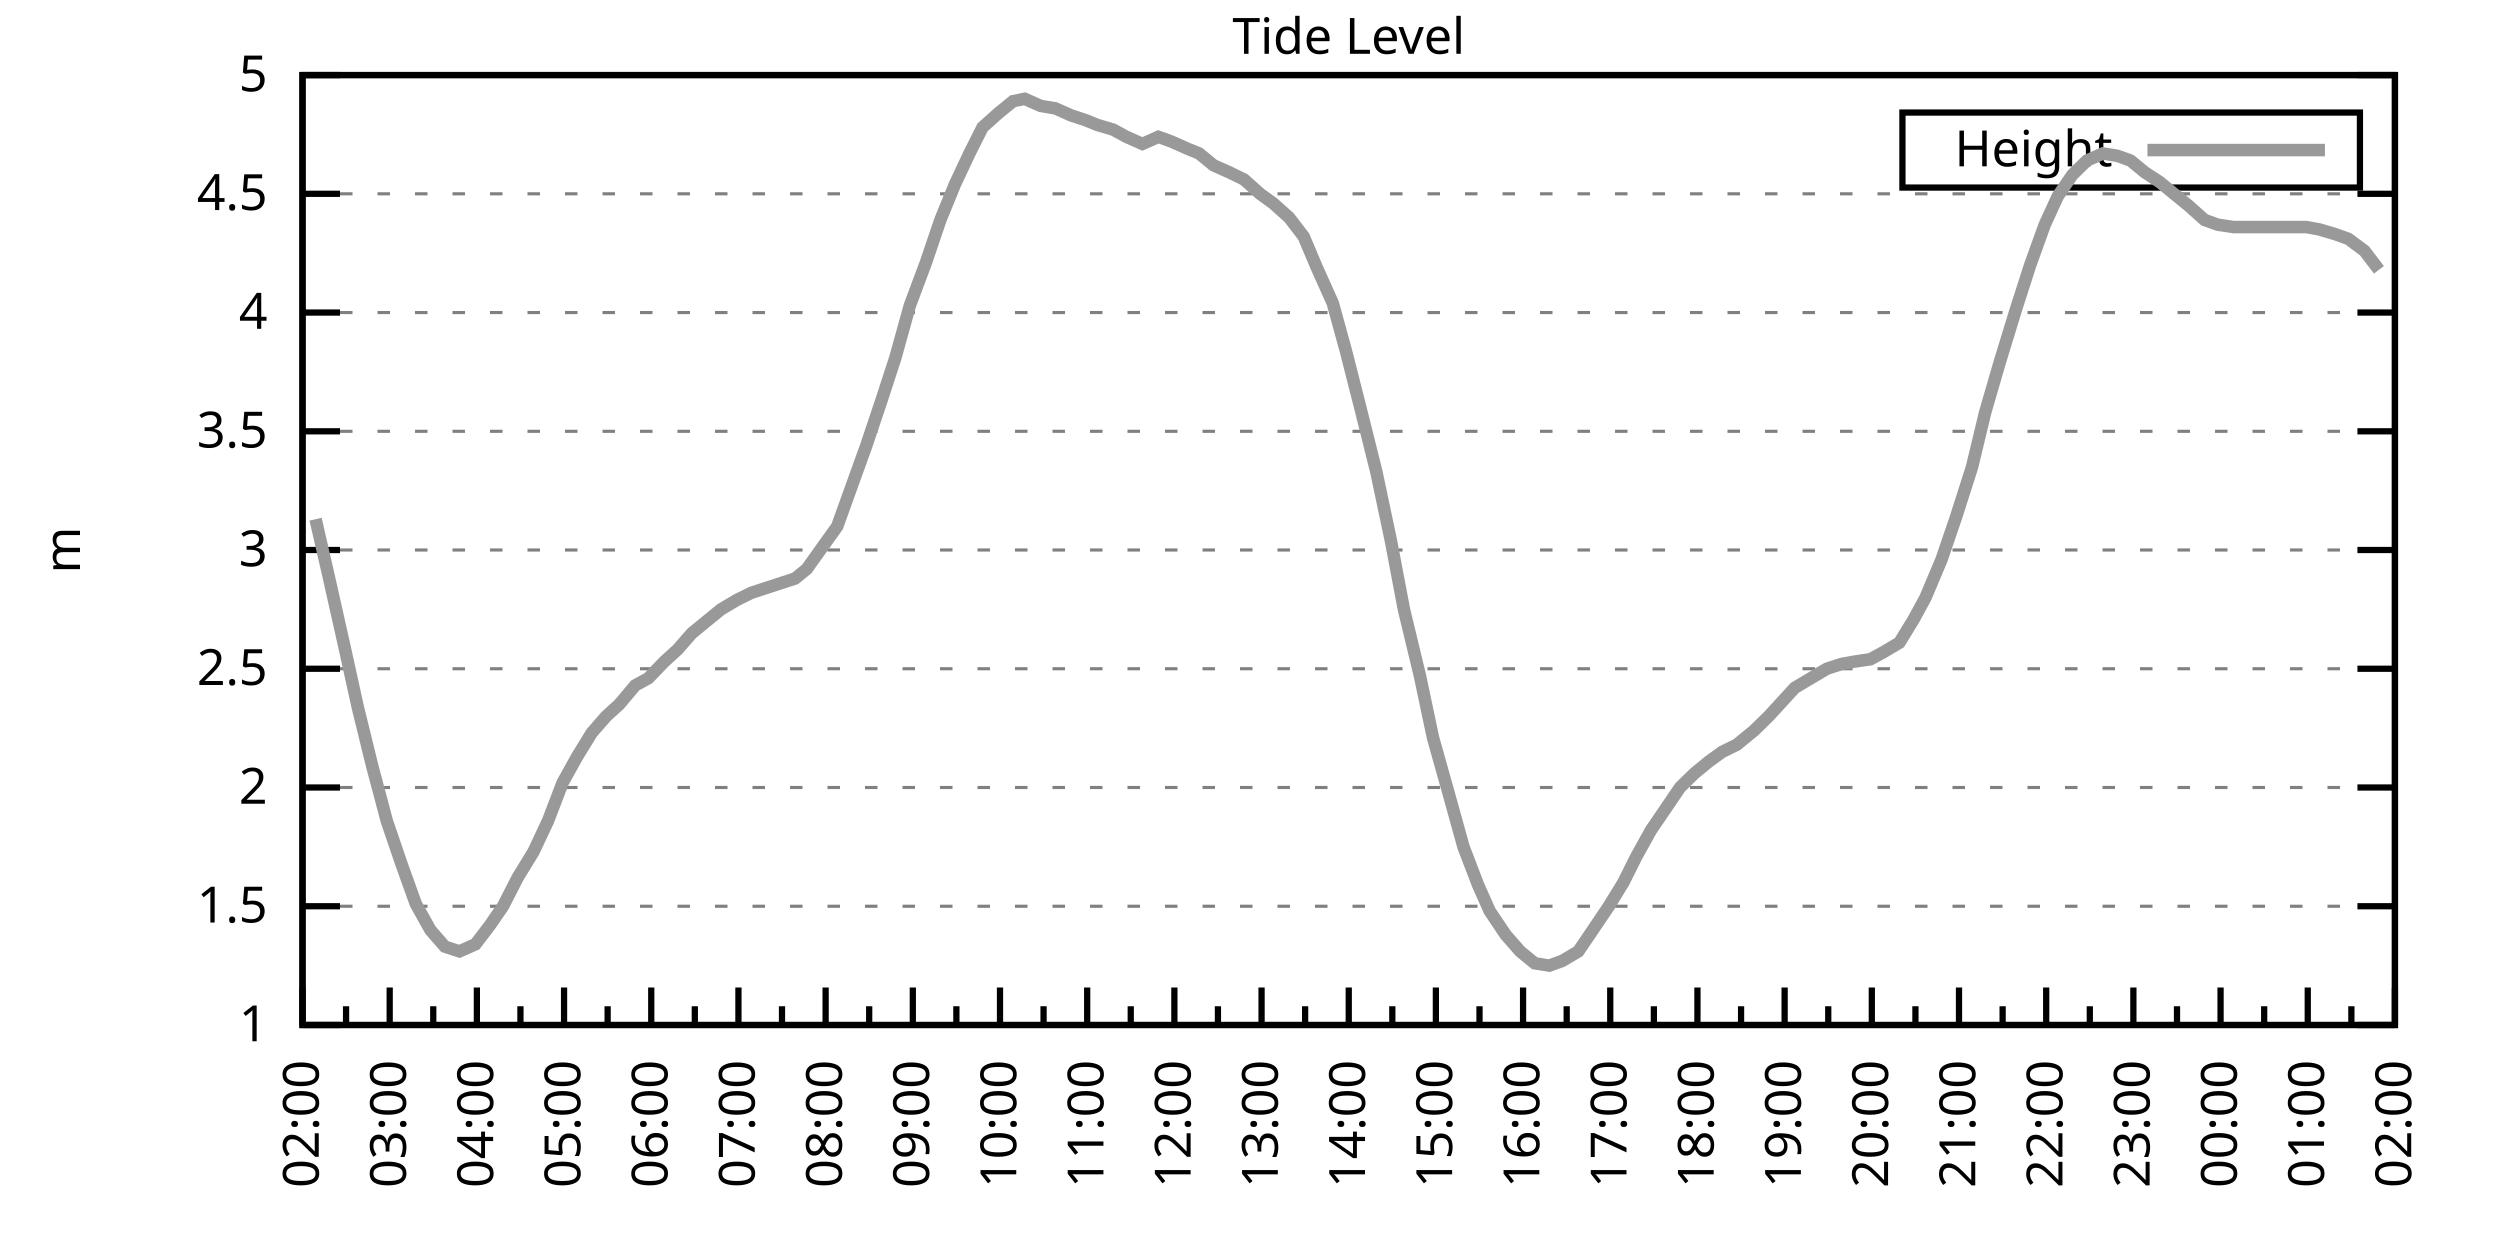
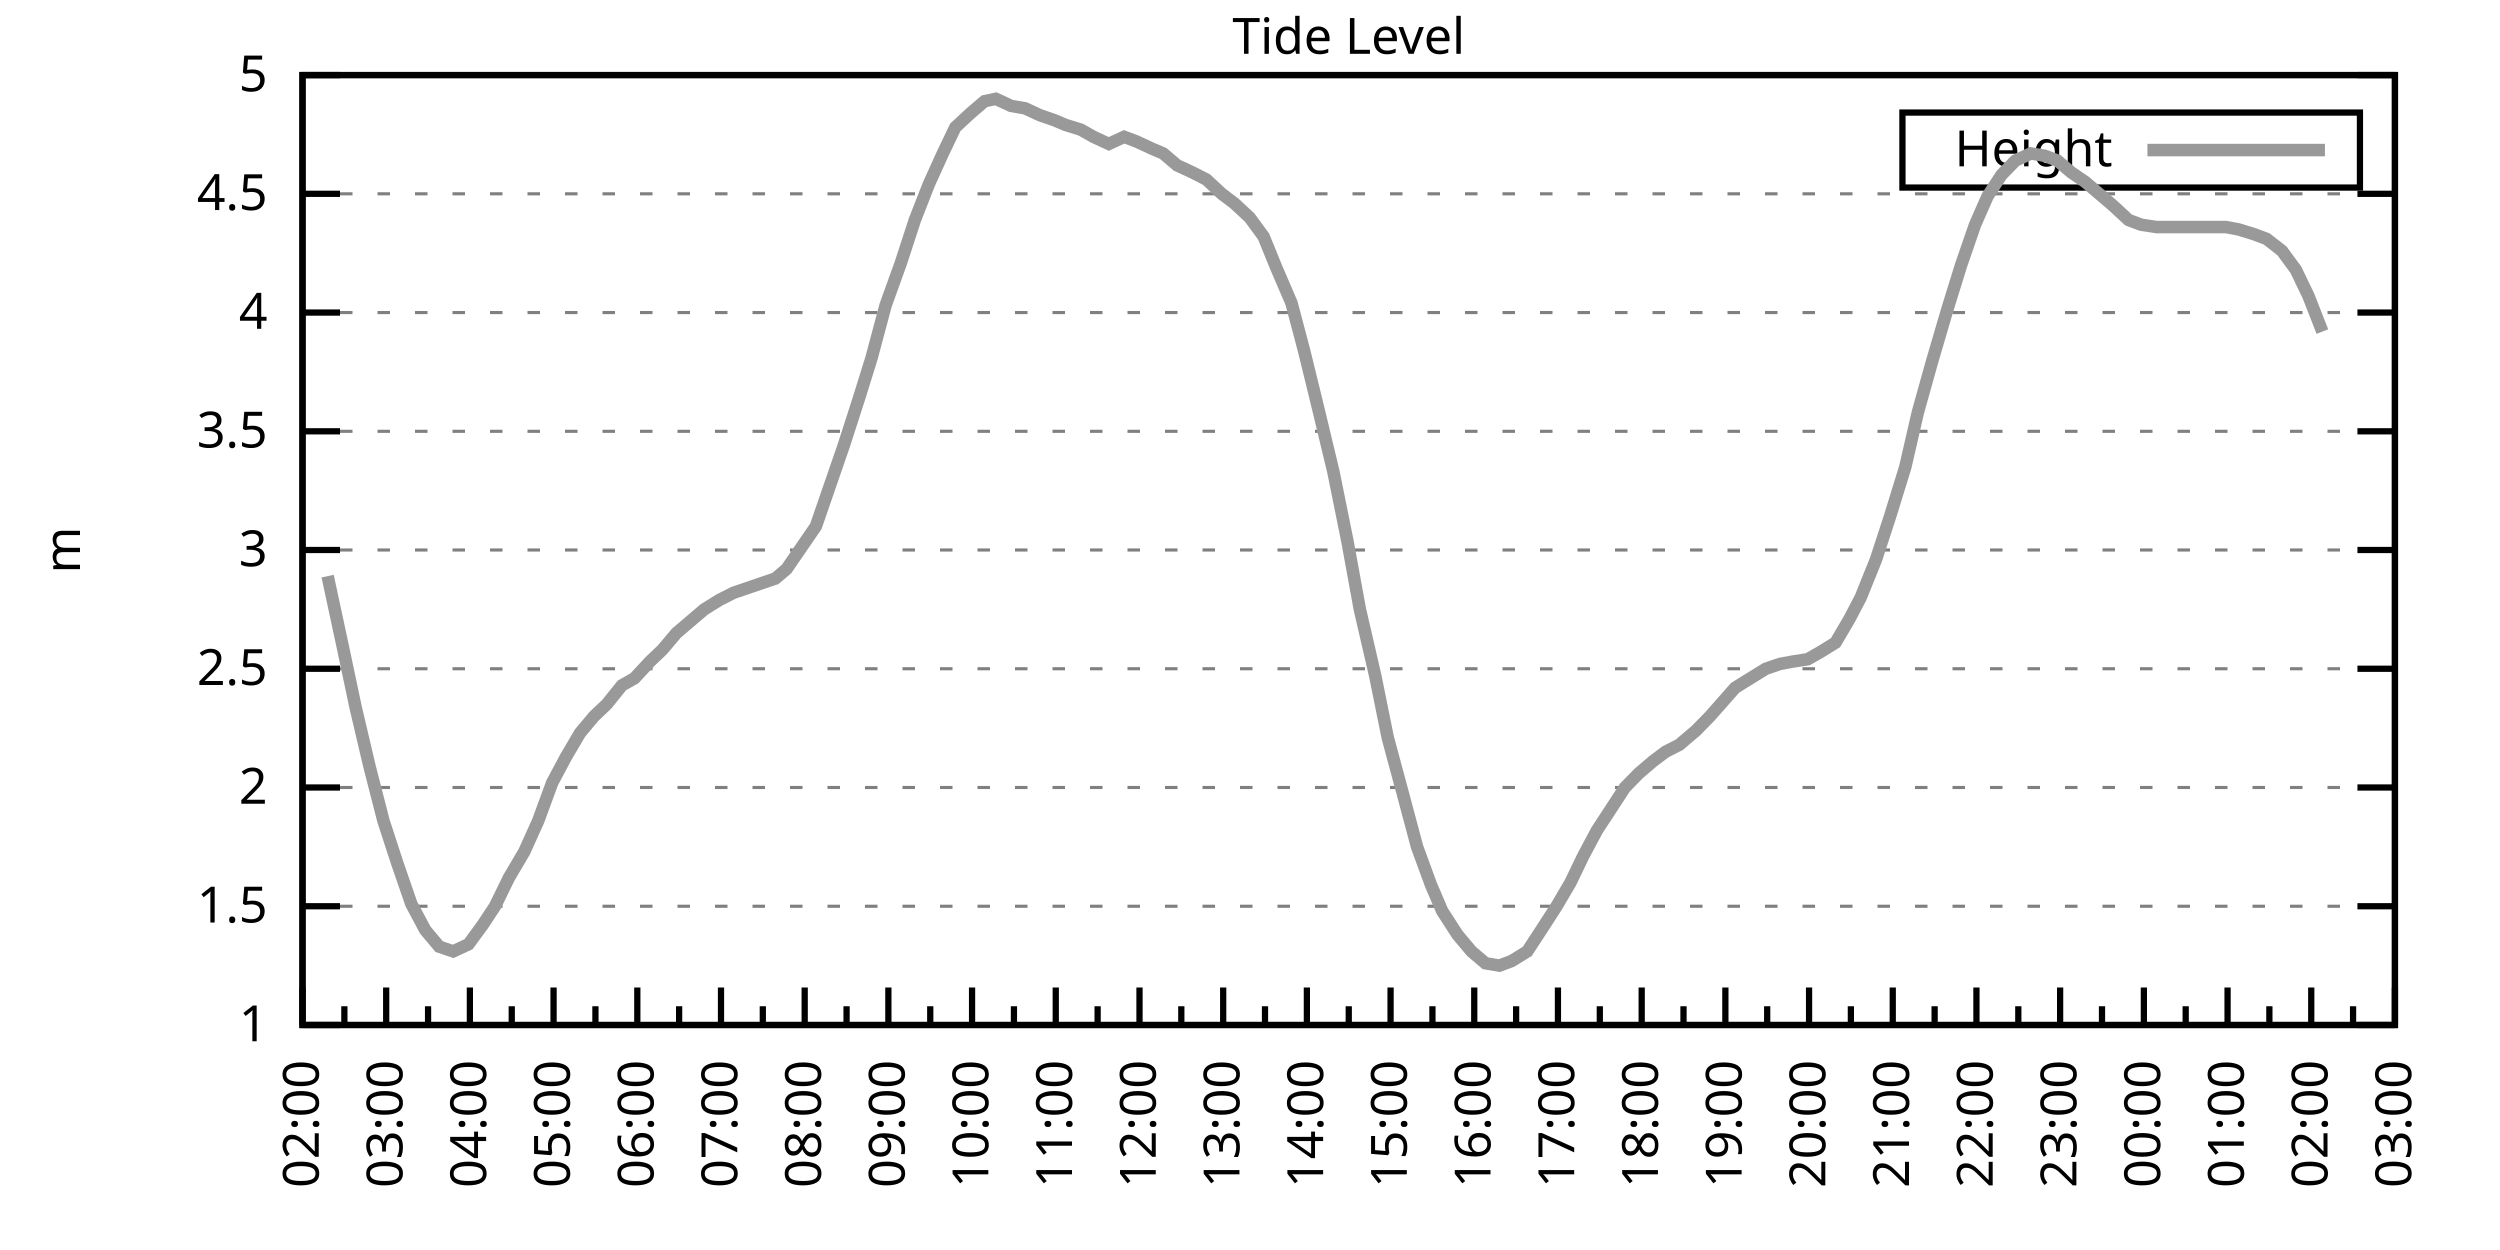
<svg xmlns="http://www.w3.org/2000/svg" xmlns:xlink="http://www.w3.org/1999/xlink" width="400" height="200" viewBox="0 0 400 200">
  <g id="gnuplot_canvas">
    <rect x="0" y="0" width="400" height="200" fill="none" />
    <defs>
      <circle id="gpDot" r="0.5" stroke-width="0.5" stroke="currentColor" />
      <path id="gpPt0" stroke-width="0.333" stroke="currentColor" d="M-1,0 h2 M0,-1 v2" />
      <path id="gpPt1" stroke-width="0.333" stroke="currentColor" d="M-1,-1 L1,1 M1,-1 L-1,1" />
      <path id="gpPt2" stroke-width="0.333" stroke="currentColor" d="M-1,0 L1,0 M0,-1 L0,1 M-1,-1 L1,1 M-1,1 L1,-1" />
      <rect id="gpPt3" stroke-width="0.333" stroke="currentColor" x="-1" y="-1" width="2" height="2" />
      <rect id="gpPt4" stroke-width="0.333" stroke="currentColor" fill="currentColor" x="-1" y="-1" width="2" height="2" />
      <circle id="gpPt5" stroke-width="0.333" stroke="currentColor" cx="0" cy="0" r="1" />
      <use xlink:href="#gpPt5" id="gpPt6" fill="currentColor" stroke="none" />
      <path id="gpPt7" stroke-width="0.333" stroke="currentColor" d="M0,-1.33 L-1.33,0.67 L1.33,0.67 z" />
      <use xlink:href="#gpPt7" id="gpPt8" fill="currentColor" stroke="none" />
      <use xlink:href="#gpPt7" id="gpPt9" stroke="currentColor" transform="rotate(180)" />
      <use xlink:href="#gpPt9" id="gpPt10" fill="currentColor" stroke="none" />
      <use xlink:href="#gpPt3" id="gpPt11" stroke="currentColor" transform="rotate(45)" />
      <use xlink:href="#gpPt11" id="gpPt12" fill="currentColor" stroke="none" />
      <path id="gpPt13" stroke-width="0.333" stroke="currentColor" d="M0,1.330 L1.265,0.411 L0.782,-1.067 L-0.782,-1.076 L-1.265,0.411 z" />
      <use xlink:href="#gpPt13" id="gpPt14" fill="currentColor" stroke="none" />
      <filter id="textbox" filterUnits="objectBoundingBox" x="0" y="0" height="1" width="1">
        <feFlood flood-color="white" flood-opacity="1" result="bgnd" />
        <feComposite in="SourceGraphic" in2="bgnd" operator="atop" />
      </filter>
      <filter id="greybox" filterUnits="objectBoundingBox" x="0" y="0" height="1" width="1">
        <feFlood flood-color="lightgrey" flood-opacity="1" result="grey" />
        <feComposite in="SourceGraphic" in2="grey" operator="atop" />
      </filter>
    </defs>
    <g fill="none" color="white" stroke="currentColor" stroke-width="1.00" stroke-linecap="butt" stroke-linejoin="miter">
</g>
    <g fill="none" color="black" stroke="currentColor" stroke-width="1.00" stroke-linecap="butt" stroke-linejoin="miter">
      <g stroke="none" shape-rendering="crispEdges">
        <polygon fill="rgb(255, 255, 255)" points="48.40,164.00 383.18,164.00 383.18,12.02 48.40,12.02 " />
      </g>
    </g>
    <g fill="none" color="black" stroke="currentColor" stroke-width="1.00" stroke-linecap="butt" stroke-linejoin="miter">
</g>
    <g fill="none" color="black" stroke="black" stroke-width="0.50" stroke-linecap="butt" stroke-linejoin="miter">
</g>
    <g fill="none" color="gray" stroke="currentColor" stroke-width="0.50" stroke-linecap="butt" stroke-linejoin="miter">
      <path stroke="gray" stroke-dasharray="2,4" class="gridline" d="M48.40,164.00 L383.19,164.00  " />
    </g>
    <g fill="none" color="gray" stroke="gray" stroke-width="1.00" stroke-linecap="butt" stroke-linejoin="miter">
</g>
    <g fill="none" color="black" stroke="currentColor" stroke-width="1.00" stroke-linecap="butt" stroke-linejoin="miter">
      <path stroke="black" d="M48.40,164.00 L54.40,164.00 M383.19,164.00 L377.19,164.00  " />
      <g transform="translate(42.80,166.60)" stroke="none" fill="black" font-family="Sans" font-size="8.00" text-anchor="end">
        <text>
          <tspan font-family="Sans"> 1</tspan>
        </text>
      </g>
    </g>
    <g fill="none" color="black" stroke="currentColor" stroke-width="1.00" stroke-linecap="butt" stroke-linejoin="miter">
</g>
    <g fill="none" color="black" stroke="black" stroke-width="0.50" stroke-linecap="butt" stroke-linejoin="miter">
</g>
    <g fill="none" color="gray" stroke="currentColor" stroke-width="0.50" stroke-linecap="butt" stroke-linejoin="miter">
      <path stroke="gray" stroke-dasharray="2,4" class="gridline" d="M48.40,145.00 L383.19,145.00  " />
    </g>
    <g fill="none" color="gray" stroke="gray" stroke-width="1.00" stroke-linecap="butt" stroke-linejoin="miter">
</g>
    <g fill="none" color="black" stroke="currentColor" stroke-width="1.00" stroke-linecap="butt" stroke-linejoin="miter">
      <path stroke="black" d="M48.40,145.00 L54.40,145.00 M383.19,145.00 L377.19,145.00  " />
      <g transform="translate(42.80,147.60)" stroke="none" fill="black" font-family="Sans" font-size="8.00" text-anchor="end">
        <text>
          <tspan font-family="Sans"> 1.5</tspan>
        </text>
      </g>
    </g>
    <g fill="none" color="black" stroke="currentColor" stroke-width="1.00" stroke-linecap="butt" stroke-linejoin="miter">
</g>
    <g fill="none" color="black" stroke="black" stroke-width="0.50" stroke-linecap="butt" stroke-linejoin="miter">
</g>
    <g fill="none" color="gray" stroke="currentColor" stroke-width="0.50" stroke-linecap="butt" stroke-linejoin="miter">
      <path stroke="gray" stroke-dasharray="2,4" class="gridline" d="M48.40,126.00 L383.19,126.00  " />
    </g>
    <g fill="none" color="gray" stroke="gray" stroke-width="1.00" stroke-linecap="butt" stroke-linejoin="miter">
</g>
    <g fill="none" color="black" stroke="currentColor" stroke-width="1.00" stroke-linecap="butt" stroke-linejoin="miter">
      <path stroke="black" d="M48.40,126.00 L54.40,126.00 M383.19,126.00 L377.19,126.00  " />
      <g transform="translate(42.80,128.60)" stroke="none" fill="black" font-family="Sans" font-size="8.00" text-anchor="end">
        <text>
          <tspan font-family="Sans"> 2</tspan>
        </text>
      </g>
    </g>
    <g fill="none" color="black" stroke="currentColor" stroke-width="1.00" stroke-linecap="butt" stroke-linejoin="miter">
</g>
    <g fill="none" color="black" stroke="black" stroke-width="0.50" stroke-linecap="butt" stroke-linejoin="miter">
</g>
    <g fill="none" color="gray" stroke="currentColor" stroke-width="0.50" stroke-linecap="butt" stroke-linejoin="miter">
      <path stroke="gray" stroke-dasharray="2,4" class="gridline" d="M48.40,107.00 L383.19,107.00  " />
    </g>
    <g fill="none" color="gray" stroke="gray" stroke-width="1.00" stroke-linecap="butt" stroke-linejoin="miter">
</g>
    <g fill="none" color="black" stroke="currentColor" stroke-width="1.00" stroke-linecap="butt" stroke-linejoin="miter">
      <path stroke="black" d="M48.40,107.00 L54.40,107.00 M383.19,107.00 L377.19,107.00  " />
      <g transform="translate(42.80,109.60)" stroke="none" fill="black" font-family="Sans" font-size="8.00" text-anchor="end">
        <text>
          <tspan font-family="Sans"> 2.5</tspan>
        </text>
      </g>
    </g>
    <g fill="none" color="black" stroke="currentColor" stroke-width="1.00" stroke-linecap="butt" stroke-linejoin="miter">
</g>
    <g fill="none" color="black" stroke="black" stroke-width="0.50" stroke-linecap="butt" stroke-linejoin="miter">
</g>
    <g fill="none" color="gray" stroke="currentColor" stroke-width="0.50" stroke-linecap="butt" stroke-linejoin="miter">
      <path stroke="gray" stroke-dasharray="2,4" class="gridline" d="M48.40,88.00 L383.19,88.00  " />
    </g>
    <g fill="none" color="gray" stroke="gray" stroke-width="1.00" stroke-linecap="butt" stroke-linejoin="miter">
</g>
    <g fill="none" color="black" stroke="currentColor" stroke-width="1.00" stroke-linecap="butt" stroke-linejoin="miter">
      <path stroke="black" d="M48.40,88.00 L54.40,88.00 M383.19,88.00 L377.19,88.00  " />
      <g transform="translate(42.80,90.60)" stroke="none" fill="black" font-family="Sans" font-size="8.00" text-anchor="end">
        <text>
          <tspan font-family="Sans"> 3</tspan>
        </text>
      </g>
    </g>
    <g fill="none" color="black" stroke="currentColor" stroke-width="1.00" stroke-linecap="butt" stroke-linejoin="miter">
</g>
    <g fill="none" color="black" stroke="black" stroke-width="0.50" stroke-linecap="butt" stroke-linejoin="miter">
</g>
    <g fill="none" color="gray" stroke="currentColor" stroke-width="0.50" stroke-linecap="butt" stroke-linejoin="miter">
      <path stroke="gray" stroke-dasharray="2,4" class="gridline" d="M48.40,69.01 L383.19,69.01  " />
    </g>
    <g fill="none" color="gray" stroke="gray" stroke-width="1.00" stroke-linecap="butt" stroke-linejoin="miter">
</g>
    <g fill="none" color="black" stroke="currentColor" stroke-width="1.00" stroke-linecap="butt" stroke-linejoin="miter">
      <path stroke="black" d="M48.40,69.01 L54.40,69.01 M383.19,69.01 L377.19,69.01  " />
      <g transform="translate(42.80,71.61)" stroke="none" fill="black" font-family="Sans" font-size="8.00" text-anchor="end">
        <text>
          <tspan font-family="Sans"> 3.5</tspan>
        </text>
      </g>
    </g>
    <g fill="none" color="black" stroke="currentColor" stroke-width="1.00" stroke-linecap="butt" stroke-linejoin="miter">
</g>
    <g fill="none" color="black" stroke="black" stroke-width="0.50" stroke-linecap="butt" stroke-linejoin="miter">
</g>
    <g fill="none" color="gray" stroke="currentColor" stroke-width="0.50" stroke-linecap="butt" stroke-linejoin="miter">
      <path stroke="gray" stroke-dasharray="2,4" class="gridline" d="M48.40,50.01 L383.19,50.01  " />
    </g>
    <g fill="none" color="gray" stroke="gray" stroke-width="1.00" stroke-linecap="butt" stroke-linejoin="miter">
</g>
    <g fill="none" color="black" stroke="currentColor" stroke-width="1.00" stroke-linecap="butt" stroke-linejoin="miter">
      <path stroke="black" d="M48.40,50.01 L54.40,50.01 M383.19,50.01 L377.19,50.01  " />
      <g transform="translate(42.80,52.61)" stroke="none" fill="black" font-family="Sans" font-size="8.00" text-anchor="end">
        <text>
          <tspan font-family="Sans"> 4</tspan>
        </text>
      </g>
    </g>
    <g fill="none" color="black" stroke="currentColor" stroke-width="1.00" stroke-linecap="butt" stroke-linejoin="miter">
</g>
    <g fill="none" color="black" stroke="black" stroke-width="0.50" stroke-linecap="butt" stroke-linejoin="miter">
</g>
    <g fill="none" color="gray" stroke="currentColor" stroke-width="0.50" stroke-linecap="butt" stroke-linejoin="miter">
      <path stroke="gray" stroke-dasharray="2,4" class="gridline" d="M48.40,31.01 L383.19,31.01  " />
    </g>
    <g fill="none" color="gray" stroke="gray" stroke-width="1.00" stroke-linecap="butt" stroke-linejoin="miter">
</g>
    <g fill="none" color="black" stroke="currentColor" stroke-width="1.00" stroke-linecap="butt" stroke-linejoin="miter">
      <path stroke="black" d="M48.40,31.01 L54.40,31.01 M383.19,31.01 L377.19,31.01  " />
      <g transform="translate(42.80,33.61)" stroke="none" fill="black" font-family="Sans" font-size="8.00" text-anchor="end">
        <text>
          <tspan font-family="Sans"> 4.5</tspan>
        </text>
      </g>
    </g>
    <g fill="none" color="black" stroke="currentColor" stroke-width="1.00" stroke-linecap="butt" stroke-linejoin="miter">
</g>
    <g fill="none" color="black" stroke="black" stroke-width="0.50" stroke-linecap="butt" stroke-linejoin="miter">
</g>
    <g fill="none" color="gray" stroke="currentColor" stroke-width="0.50" stroke-linecap="butt" stroke-linejoin="miter">
      <path stroke="gray" stroke-dasharray="2,4" class="gridline" d="M48.40,12.01 L383.19,12.01  " />
    </g>
    <g fill="none" color="gray" stroke="gray" stroke-width="1.00" stroke-linecap="butt" stroke-linejoin="miter">
</g>
    <g fill="none" color="black" stroke="currentColor" stroke-width="1.00" stroke-linecap="butt" stroke-linejoin="miter">
      <path stroke="black" d="M48.40,12.01 L54.40,12.01 M383.19,12.01 L377.19,12.01  " />
      <g transform="translate(42.80,14.61)" stroke="none" fill="black" font-family="Sans" font-size="8.00" text-anchor="end">
        <text>
          <tspan font-family="Sans"> 5</tspan>
        </text>
      </g>
    </g>
    <g fill="none" color="black" stroke="currentColor" stroke-width="1.00" stroke-linecap="butt" stroke-linejoin="miter">
      <path stroke="black" d="M48.40,164.00 L48.40,158.00  " />
      <g transform="translate(51.00,169.60) rotate(270)" stroke="none" fill="black" font-family="Sans" font-size="8.00" text-anchor="end">
        <text>
          <tspan font-family="Sans">02:00</tspan>
        </text>
      </g>
    </g>
    <g fill="none" color="black" stroke="currentColor" stroke-width="1.00" stroke-linecap="butt" stroke-linejoin="miter">
-       <path stroke="black" d="M55.37,164.00 L55.37,161.00 M62.35,164.00 L62.35,158.00  " />
-       <g transform="translate(64.95,169.60) rotate(270)" stroke="none" fill="black" font-family="Sans" font-size="8.00" text-anchor="end">
+       <path stroke="black" d="M55.10,164.00 L55.10,161.00 M61.79,164.00 L61.79,158.00  " />
+       <g transform="translate(64.39,169.60) rotate(270)" stroke="none" fill="black" font-family="Sans" font-size="8.00" text-anchor="end">
        <text>
          <tspan font-family="Sans">03:00</tspan>
        </text>
      </g>
    </g>
    <g fill="none" color="black" stroke="currentColor" stroke-width="1.00" stroke-linecap="butt" stroke-linejoin="miter">
-       <path stroke="black" d="M69.32,164.00 L69.32,161.00 M76.30,164.00 L76.30,158.00  " />
-       <g transform="translate(78.90,169.60) rotate(270)" stroke="none" fill="black" font-family="Sans" font-size="8.00" text-anchor="end">
+       <path stroke="black" d="M68.49,164.00 L68.49,161.00 M75.18,164.00 L75.18,158.00  " />
+       <g transform="translate(77.78,169.60) rotate(270)" stroke="none" fill="black" font-family="Sans" font-size="8.00" text-anchor="end">
        <text>
          <tspan font-family="Sans">04:00</tspan>
        </text>
      </g>
    </g>
    <g fill="none" color="black" stroke="currentColor" stroke-width="1.00" stroke-linecap="butt" stroke-linejoin="miter">
-       <path stroke="black" d="M83.27,164.00 L83.27,161.00 M90.25,164.00 L90.25,158.00  " />
-       <g transform="translate(92.85,169.60) rotate(270)" stroke="none" fill="black" font-family="Sans" font-size="8.00" text-anchor="end">
+       <path stroke="black" d="M81.88,164.00 L81.88,161.00 M88.57,164.00 L88.57,158.00  " />
+       <g transform="translate(91.17,169.60) rotate(270)" stroke="none" fill="black" font-family="Sans" font-size="8.00" text-anchor="end">
        <text>
          <tspan font-family="Sans">05:00</tspan>
        </text>
      </g>
    </g>
    <g fill="none" color="black" stroke="currentColor" stroke-width="1.00" stroke-linecap="butt" stroke-linejoin="miter">
-       <path stroke="black" d="M97.22,164.00 L97.22,161.00 M104.20,164.00 L104.20,158.00  " />
-       <g transform="translate(106.80,169.60) rotate(270)" stroke="none" fill="black" font-family="Sans" font-size="8.00" text-anchor="end">
+       <path stroke="black" d="M95.27,164.00 L95.27,161.00 M101.97,164.00 L101.97,158.00  " />
+       <g transform="translate(104.57,169.60) rotate(270)" stroke="none" fill="black" font-family="Sans" font-size="8.00" text-anchor="end">
        <text>
          <tspan font-family="Sans">06:00</tspan>
        </text>
      </g>
    </g>
    <g fill="none" color="black" stroke="currentColor" stroke-width="1.00" stroke-linecap="butt" stroke-linejoin="miter">
-       <path stroke="black" d="M111.17,164.00 L111.17,161.00 M118.15,164.00 L118.15,158.00  " />
-       <g transform="translate(120.75,169.60) rotate(270)" stroke="none" fill="black" font-family="Sans" font-size="8.00" text-anchor="end">
+       <path stroke="black" d="M108.66,164.00 L108.66,161.00 M115.36,164.00 L115.36,158.00  " />
+       <g transform="translate(117.96,169.60) rotate(270)" stroke="none" fill="black" font-family="Sans" font-size="8.00" text-anchor="end">
        <text>
          <tspan font-family="Sans">07:00</tspan>
        </text>
      </g>
    </g>
    <g fill="none" color="black" stroke="currentColor" stroke-width="1.00" stroke-linecap="butt" stroke-linejoin="miter">
-       <path stroke="black" d="M125.12,164.00 L125.12,161.00 M132.10,164.00 L132.10,158.00  " />
-       <g transform="translate(134.70,169.60) rotate(270)" stroke="none" fill="black" font-family="Sans" font-size="8.00" text-anchor="end">
+       <path stroke="black" d="M122.05,164.00 L122.05,161.00 M128.75,164.00 L128.75,158.00  " />
+       <g transform="translate(131.35,169.60) rotate(270)" stroke="none" fill="black" font-family="Sans" font-size="8.00" text-anchor="end">
        <text>
          <tspan font-family="Sans">08:00</tspan>
        </text>
      </g>
    </g>
    <g fill="none" color="black" stroke="currentColor" stroke-width="1.00" stroke-linecap="butt" stroke-linejoin="miter">
-       <path stroke="black" d="M139.07,164.00 L139.07,161.00 M146.05,164.00 L146.05,158.00  " />
-       <g transform="translate(148.65,169.60) rotate(270)" stroke="none" fill="black" font-family="Sans" font-size="8.00" text-anchor="end">
+       <path stroke="black" d="M135.45,164.00 L135.45,161.00 M142.14,164.00 L142.14,158.00  " />
+       <g transform="translate(144.74,169.60) rotate(270)" stroke="none" fill="black" font-family="Sans" font-size="8.00" text-anchor="end">
        <text>
          <tspan font-family="Sans">09:00</tspan>
        </text>
      </g>
    </g>
    <g fill="none" color="black" stroke="currentColor" stroke-width="1.00" stroke-linecap="butt" stroke-linejoin="miter">
-       <path stroke="black" d="M153.02,164.00 L153.02,161.00 M160.00,164.00 L160.00,158.00  " />
-       <g transform="translate(162.60,169.60) rotate(270)" stroke="none" fill="black" font-family="Sans" font-size="8.00" text-anchor="end">
+       <path stroke="black" d="M148.84,164.00 L148.84,161.00 M155.53,164.00 L155.53,158.00  " />
+       <g transform="translate(158.13,169.60) rotate(270)" stroke="none" fill="black" font-family="Sans" font-size="8.00" text-anchor="end">
        <text>
          <tspan font-family="Sans">10:00</tspan>
        </text>
      </g>
    </g>
    <g fill="none" color="black" stroke="currentColor" stroke-width="1.00" stroke-linecap="butt" stroke-linejoin="miter">
-       <path stroke="black" d="M166.97,164.00 L166.97,161.00 M173.95,164.00 L173.95,158.00  " />
-       <g transform="translate(176.55,169.60) rotate(270)" stroke="none" fill="black" font-family="Sans" font-size="8.00" text-anchor="end">
+       <path stroke="black" d="M162.23,164.00 L162.23,161.00 M168.92,164.00 L168.92,158.00  " />
+       <g transform="translate(171.52,169.60) rotate(270)" stroke="none" fill="black" font-family="Sans" font-size="8.00" text-anchor="end">
        <text>
          <tspan font-family="Sans">11:00</tspan>
        </text>
      </g>
    </g>
    <g fill="none" color="black" stroke="currentColor" stroke-width="1.00" stroke-linecap="butt" stroke-linejoin="miter">
-       <path stroke="black" d="M180.92,164.00 L180.92,161.00 M187.90,164.00 L187.90,158.00  " />
-       <g transform="translate(190.50,169.60) rotate(270)" stroke="none" fill="black" font-family="Sans" font-size="8.00" text-anchor="end">
+       <path stroke="black" d="M175.62,164.00 L175.62,161.00 M182.32,164.00 L182.32,158.00  " />
+       <g transform="translate(184.92,169.60) rotate(270)" stroke="none" fill="black" font-family="Sans" font-size="8.00" text-anchor="end">
        <text>
          <tspan font-family="Sans">12:00</tspan>
        </text>
      </g>
    </g>
    <g fill="none" color="black" stroke="currentColor" stroke-width="1.00" stroke-linecap="butt" stroke-linejoin="miter">
-       <path stroke="black" d="M194.87,164.00 L194.87,161.00 M201.85,164.00 L201.85,158.00  " />
-       <g transform="translate(204.45,169.60) rotate(270)" stroke="none" fill="black" font-family="Sans" font-size="8.00" text-anchor="end">
+       <path stroke="black" d="M189.01,164.00 L189.01,161.00 M195.71,164.00 L195.71,158.00  " />
+       <g transform="translate(198.31,169.60) rotate(270)" stroke="none" fill="black" font-family="Sans" font-size="8.00" text-anchor="end">
        <text>
          <tspan font-family="Sans">13:00</tspan>
        </text>
      </g>
    </g>
    <g fill="none" color="black" stroke="currentColor" stroke-width="1.00" stroke-linecap="butt" stroke-linejoin="miter">
-       <path stroke="black" d="M208.82,164.00 L208.82,161.00 M215.80,164.00 L215.80,158.00  " />
-       <g transform="translate(218.40,169.60) rotate(270)" stroke="none" fill="black" font-family="Sans" font-size="8.00" text-anchor="end">
+       <path stroke="black" d="M202.40,164.00 L202.40,161.00 M209.10,164.00 L209.10,158.00  " />
+       <g transform="translate(211.70,169.60) rotate(270)" stroke="none" fill="black" font-family="Sans" font-size="8.00" text-anchor="end">
        <text>
          <tspan font-family="Sans">14:00</tspan>
        </text>
      </g>
    </g>
    <g fill="none" color="black" stroke="currentColor" stroke-width="1.00" stroke-linecap="butt" stroke-linejoin="miter">
-       <path stroke="black" d="M222.77,164.00 L222.77,161.00 M229.74,164.00 L229.74,158.00  " />
-       <g transform="translate(232.34,169.60) rotate(270)" stroke="none" fill="black" font-family="Sans" font-size="8.00" text-anchor="end">
+       <path stroke="black" d="M215.80,164.00 L215.80,161.00 M222.49,164.00 L222.49,158.00  " />
+       <g transform="translate(225.09,169.60) rotate(270)" stroke="none" fill="black" font-family="Sans" font-size="8.00" text-anchor="end">
        <text>
          <tspan font-family="Sans">15:00</tspan>
        </text>
      </g>
    </g>
    <g fill="none" color="black" stroke="currentColor" stroke-width="1.00" stroke-linecap="butt" stroke-linejoin="miter">
-       <path stroke="black" d="M236.72,164.00 L236.72,161.00 M243.69,164.00 L243.69,158.00  " />
-       <g transform="translate(246.29,169.60) rotate(270)" stroke="none" fill="black" font-family="Sans" font-size="8.00" text-anchor="end">
+       <path stroke="black" d="M229.19,164.00 L229.19,161.00 M235.88,164.00 L235.88,158.00  " />
+       <g transform="translate(238.48,169.60) rotate(270)" stroke="none" fill="black" font-family="Sans" font-size="8.00" text-anchor="end">
        <text>
          <tspan font-family="Sans">16:00</tspan>
        </text>
      </g>
    </g>
    <g fill="none" color="black" stroke="currentColor" stroke-width="1.00" stroke-linecap="butt" stroke-linejoin="miter">
-       <path stroke="black" d="M250.67,164.00 L250.67,161.00 M257.64,164.00 L257.64,158.00  " />
-       <g transform="translate(260.24,169.60) rotate(270)" stroke="none" fill="black" font-family="Sans" font-size="8.00" text-anchor="end">
+       <path stroke="black" d="M242.58,164.00 L242.58,161.00 M249.27,164.00 L249.27,158.00  " />
+       <g transform="translate(251.87,169.60) rotate(270)" stroke="none" fill="black" font-family="Sans" font-size="8.00" text-anchor="end">
        <text>
          <tspan font-family="Sans">17:00</tspan>
        </text>
      </g>
    </g>
    <g fill="none" color="black" stroke="currentColor" stroke-width="1.00" stroke-linecap="butt" stroke-linejoin="miter">
-       <path stroke="black" d="M264.62,164.00 L264.62,161.00 M271.59,164.00 L271.59,158.00  " />
-       <g transform="translate(274.19,169.60) rotate(270)" stroke="none" fill="black" font-family="Sans" font-size="8.00" text-anchor="end">
+       <path stroke="black" d="M255.97,164.00 L255.97,161.00 M262.67,164.00 L262.67,158.00  " />
+       <g transform="translate(265.27,169.60) rotate(270)" stroke="none" fill="black" font-family="Sans" font-size="8.00" text-anchor="end">
        <text>
          <tspan font-family="Sans">18:00</tspan>
        </text>
      </g>
    </g>
    <g fill="none" color="black" stroke="currentColor" stroke-width="1.00" stroke-linecap="butt" stroke-linejoin="miter">
-       <path stroke="black" d="M278.57,164.00 L278.57,161.00 M285.54,164.00 L285.54,158.00  " />
-       <g transform="translate(288.14,169.60) rotate(270)" stroke="none" fill="black" font-family="Sans" font-size="8.00" text-anchor="end">
+       <path stroke="black" d="M269.36,164.00 L269.36,161.00 M276.06,164.00 L276.06,158.00  " />
+       <g transform="translate(278.66,169.60) rotate(270)" stroke="none" fill="black" font-family="Sans" font-size="8.00" text-anchor="end">
        <text>
          <tspan font-family="Sans">19:00</tspan>
        </text>
      </g>
    </g>
    <g fill="none" color="black" stroke="currentColor" stroke-width="1.00" stroke-linecap="butt" stroke-linejoin="miter">
-       <path stroke="black" d="M292.52,164.00 L292.52,161.00 M299.49,164.00 L299.49,158.00  " />
-       <g transform="translate(302.09,169.60) rotate(270)" stroke="none" fill="black" font-family="Sans" font-size="8.00" text-anchor="end">
+       <path stroke="black" d="M282.75,164.00 L282.75,161.00 M289.45,164.00 L289.45,158.00  " />
+       <g transform="translate(292.05,169.60) rotate(270)" stroke="none" fill="black" font-family="Sans" font-size="8.00" text-anchor="end">
        <text>
          <tspan font-family="Sans">20:00</tspan>
        </text>
      </g>
    </g>
    <g fill="none" color="black" stroke="currentColor" stroke-width="1.00" stroke-linecap="butt" stroke-linejoin="miter">
-       <path stroke="black" d="M306.47,164.00 L306.47,161.00 M313.44,164.00 L313.44,158.00  " />
-       <g transform="translate(316.04,169.60) rotate(270)" stroke="none" fill="black" font-family="Sans" font-size="8.00" text-anchor="end">
+       <path stroke="black" d="M296.14,164.00 L296.14,161.00 M302.84,164.00 L302.84,158.00  " />
+       <g transform="translate(305.44,169.60) rotate(270)" stroke="none" fill="black" font-family="Sans" font-size="8.00" text-anchor="end">
        <text>
          <tspan font-family="Sans">21:00</tspan>
        </text>
      </g>
    </g>
    <g fill="none" color="black" stroke="currentColor" stroke-width="1.00" stroke-linecap="butt" stroke-linejoin="miter">
-       <path stroke="black" d="M320.42,164.00 L320.42,161.00 M327.39,164.00 L327.39,158.00  " />
-       <g transform="translate(329.99,169.60) rotate(270)" stroke="none" fill="black" font-family="Sans" font-size="8.00" text-anchor="end">
+       <path stroke="black" d="M309.54,164.00 L309.54,161.00 M316.23,164.00 L316.23,158.00  " />
+       <g transform="translate(318.83,169.60) rotate(270)" stroke="none" fill="black" font-family="Sans" font-size="8.00" text-anchor="end">
        <text>
          <tspan font-family="Sans">22:00</tspan>
        </text>
      </g>
    </g>
    <g fill="none" color="black" stroke="currentColor" stroke-width="1.00" stroke-linecap="butt" stroke-linejoin="miter">
-       <path stroke="black" d="M334.37,164.00 L334.37,161.00 M341.34,164.00 L341.34,158.00  " />
-       <g transform="translate(343.94,169.60) rotate(270)" stroke="none" fill="black" font-family="Sans" font-size="8.00" text-anchor="end">
+       <path stroke="black" d="M322.93,164.00 L322.93,161.00 M329.62,164.00 L329.62,158.00  " />
+       <g transform="translate(332.22,169.60) rotate(270)" stroke="none" fill="black" font-family="Sans" font-size="8.00" text-anchor="end">
        <text>
          <tspan font-family="Sans">23:00</tspan>
        </text>
      </g>
    </g>
    <g fill="none" color="black" stroke="currentColor" stroke-width="1.00" stroke-linecap="butt" stroke-linejoin="miter">
-       <path stroke="black" d="M348.32,164.00 L348.32,161.00 M355.29,164.00 L355.29,158.00  " />
-       <g transform="translate(357.89,169.60) rotate(270)" stroke="none" fill="black" font-family="Sans" font-size="8.00" text-anchor="end">
+       <path stroke="black" d="M336.32,164.00 L336.32,161.00 M343.02,164.00 L343.02,158.00  " />
+       <g transform="translate(345.62,169.60) rotate(270)" stroke="none" fill="black" font-family="Sans" font-size="8.00" text-anchor="end">
        <text>
          <tspan font-family="Sans">00:00</tspan>
        </text>
      </g>
    </g>
    <g fill="none" color="black" stroke="currentColor" stroke-width="1.00" stroke-linecap="butt" stroke-linejoin="miter">
-       <path stroke="black" d="M362.27,164.00 L362.27,161.00 M369.24,164.00 L369.24,158.00  " />
-       <g transform="translate(371.84,169.60) rotate(270)" stroke="none" fill="black" font-family="Sans" font-size="8.00" text-anchor="end">
+       <path stroke="black" d="M349.71,164.00 L349.71,161.00 M356.41,164.00 L356.41,158.00  " />
+       <g transform="translate(359.01,169.60) rotate(270)" stroke="none" fill="black" font-family="Sans" font-size="8.00" text-anchor="end">
        <text>
          <tspan font-family="Sans">01:00</tspan>
        </text>
      </g>
    </g>
    <g fill="none" color="black" stroke="currentColor" stroke-width="1.00" stroke-linecap="butt" stroke-linejoin="miter">
-       <path stroke="black" d="M376.22,164.00 L376.22,161.00 M383.19,164.00 L383.19,158.00  " />
+       <path stroke="black" d="M363.10,164.00 L363.10,161.00 M369.80,164.00 L369.80,158.00  " />
+       <g transform="translate(372.40,169.60) rotate(270)" stroke="none" fill="black" font-family="Sans" font-size="8.00" text-anchor="end">
+         <text>
+           <tspan font-family="Sans">02:00</tspan>
+         </text>
+       </g>
+     </g>
+     <g fill="none" color="black" stroke="currentColor" stroke-width="1.00" stroke-linecap="butt" stroke-linejoin="miter">
+       <path stroke="black" d="M376.49,164.00 L376.49,161.00 M383.19,164.00 L383.19,158.00  " />
      <g transform="translate(385.79,169.60) rotate(270)" stroke="none" fill="black" font-family="Sans" font-size="8.00" text-anchor="end">
        <text>
-           <tspan font-family="Sans">02:00</tspan>
+           <tspan font-family="Sans">03:00</tspan>
        </text>
      </g>
    </g>
    <g fill="none" color="black" stroke="currentColor" stroke-width="1.00" stroke-linecap="butt" stroke-linejoin="miter">
</g>
    <g fill="none" color="black" stroke="currentColor" stroke-width="1.00" stroke-linecap="butt" stroke-linejoin="miter">
      <path stroke="black" d="M48.40,12.01 L48.40,164.00 L383.19,164.00 L383.19,12.01 L48.40,12.01 Z  " />
    </g>
    <g fill="none" color="black" stroke="currentColor" stroke-width="1.00" stroke-linecap="butt" stroke-linejoin="miter">
      <g transform="translate(12.80,88.01) rotate(270)" stroke="none" fill="black" font-family="Sans" font-size="8.00" text-anchor="middle">
        <text>
          <tspan font-family="Sans">m</tspan>
        </text>
      </g>
    </g>
    <g fill="none" color="black" stroke="currentColor" stroke-width="1.00" stroke-linecap="butt" stroke-linejoin="miter">
</g>
    <g fill="none" color="black" stroke="currentColor" stroke-width="1.00" stroke-linecap="butt" stroke-linejoin="miter">
      <path stroke="black" d="M304.39,30.01 L304.39,18.01 L377.59,18.01 L377.59,30.01 L304.39,30.01 Z  " />
    </g>
    <g id="Tide_level_plot_1">
      <g fill="none" color="white" stroke="black" stroke-width="2.00" stroke-linecap="butt" stroke-linejoin="miter">
</g>
      <g fill="none" color="black" stroke="currentColor" stroke-width="2.00" stroke-linecap="butt" stroke-linejoin="miter">
        <g transform="translate(337.99,26.61)" stroke="none" fill="black" font-family="Sans" font-size="8.00" text-anchor="end">
          <text>
            <tspan font-family="Sans">Height</tspan>
          </text>
        </g>
      </g>
      <g fill="none" color="black" stroke="currentColor" stroke-width="2.00" stroke-linecap="butt" stroke-linejoin="miter">
-         <path stroke="rgb(153, 153, 153)" d="M343.59,24.01 L371.99,24.01 M50.49,83.07 L52.58,92.18 L55.14,103.58 L57.23,113.08 L59.56,122.58 L61.88,131.32   L64.21,138.16 L66.53,144.62 L68.86,148.80 L71.18,151.46 L73.51,152.22 L76.07,151.08 L78.39,148.04 L80.48,145.00   L82.81,140.44 L85.37,136.26 L87.69,131.32 L90.02,125.24 L92.34,121.06 L94.67,117.26 L96.99,114.60 L99.08,112.70   L101.64,109.66 L103.73,108.52 L106.29,105.86 L108.38,103.96 L110.71,101.30 L113.03,99.40 L115.36,97.50 L117.92,95.98   L120.24,94.84 L122.57,94.08 L124.89,93.32 L127.22,92.56 L129.08,91.04 L133.96,84.21 L136.28,77.75 L138.61,71.29   L141.16,63.69 L143.26,57.23 L145.58,48.87 L148.14,42.03 L150.46,35.19 L152.79,29.49 L155.11,24.55 L157.21,20.37   L159.76,18.09 L162.09,16.19 L163.95,15.81 L166.51,16.95 L168.83,17.33 L171.39,18.47 L173.71,19.23 L175.57,19.99   L178.13,20.75 L180.22,21.89 L182.78,23.03 L185.34,21.89 L187.43,22.65 L189.99,23.79 L191.85,24.55 L194.17,26.45   L196.73,27.59 L199.06,28.73 L201.61,31.01 L203.71,32.53 L206.26,34.81 L208.59,37.85 L210.68,42.79 L213.24,48.49   L215.33,56.09 L217.65,65.21 L220.21,75.47 L222.54,86.49 L224.63,97.50 L227.19,108.14 L229.28,118.02 L231.84,127.14   L234.16,135.50 L236.49,141.58 L238.35,145.76 L240.90,149.56 L243.23,152.22 L245.55,154.12 L247.88,154.50 L249.97,153.74   L252.53,152.22 L254.85,148.80 L257.41,145.00 L259.74,141.20 L261.83,137.02 L264.15,132.84 L266.48,129.42 L268.80,126.00   L271.13,123.72 L273.45,121.82 L275.55,120.30 L277.87,119.16 L280.66,116.88 L282.99,114.60 L285.08,112.32 L287.17,110.04   L289.73,108.52 L292.29,107.00 L294.61,106.24 L296.70,105.86 L299.26,105.48 L301.35,104.34 L303.91,102.82 L306.23,99.02   L308.09,95.60 L310.65,89.52 L312.98,82.69 L315.53,74.71 L317.63,65.97 L319.95,57.99 L322.51,49.63 L324.83,42.41   L327.16,35.95 L329.25,31.39 L331.58,27.97 L333.90,25.69 L336.46,24.55 L338.78,24.93 L340.88,25.69 L343.20,27.59   L345.53,29.11 L347.85,31.01 L350.18,32.91 L352.73,35.19 L354.83,35.95 L357.38,36.33 L359.24,36.33 L364.36,36.33   L366.45,36.33 L369.01,36.33 L371.10,36.71 L373.66,37.47 L375.75,38.23 L378.31,40.13 L380.63,43.17  " />
+         <path stroke="rgb(153, 153, 153)" d="M343.59,24.01 L371.99,24.01 M52.42,92.18 L54.87,103.58 L56.88,113.08 L59.11,122.58 L61.35,131.32 L63.58,138.16   L65.81,144.62 L68.04,148.80 L70.27,151.46 L72.50,152.22 L74.96,151.08 L77.19,148.04 L79.20,145.00 L81.43,140.44   L83.89,136.26 L86.12,131.32 L88.35,125.24 L90.58,121.06 L92.82,117.26 L95.05,114.60 L97.06,112.70 L99.51,109.66   L101.52,108.52 L103.98,105.86 L105.98,103.96 L108.22,101.30 L110.45,99.40 L112.68,97.50 L115.13,95.98 L117.37,94.84   L119.60,94.08 L121.83,93.32 L124.06,92.56 L125.85,91.04 L130.54,84.21 L132.77,77.75 L135.00,71.29 L137.45,63.69   L139.46,57.23 L141.69,48.87 L144.15,42.03 L146.38,35.19 L148.61,29.49 L150.85,24.55 L152.85,20.37 L155.31,18.09   L157.54,16.19 L159.33,15.81 L161.78,16.95 L164.01,17.33 L166.47,18.47 L168.70,19.23 L170.49,19.99 L172.94,20.75   L174.95,21.89 L177.41,23.03 L179.86,21.89 L181.87,22.65 L184.32,23.79 L186.11,24.55 L188.34,26.45 L190.80,27.59   L193.03,28.73 L195.48,31.01 L197.49,32.53 L199.95,34.81 L202.18,37.85 L204.19,42.79 L206.64,48.49 L208.65,56.09   L210.88,65.21 L213.34,75.47 L215.57,86.49 L217.58,97.50 L220.04,108.14 L222.04,118.02 L224.50,127.14 L226.73,135.50   L228.96,141.58 L230.75,145.76 L233.20,149.56 L235.44,152.22 L237.67,154.12 L239.90,154.50 L241.91,153.74 L244.36,152.22   L246.60,148.80 L249.05,145.00 L251.28,141.20 L253.29,137.02 L255.52,132.84 L257.76,129.42 L259.99,126.00 L262.22,123.72   L264.45,121.82 L266.46,120.30 L268.69,119.16 L271.37,116.88 L273.60,114.60 L275.61,112.32 L277.62,110.04 L280.07,108.52   L282.53,107.00 L284.76,106.24 L286.77,105.86 L289.23,105.48 L291.23,104.34 L293.69,102.82 L295.92,99.02 L297.71,95.60   L300.16,89.52 L302.39,82.69 L304.85,74.71 L306.86,65.97 L309.09,57.99 L311.54,49.63 L313.78,42.41 L316.01,35.95   L318.02,31.39 L320.25,27.97 L322.48,25.69 L324.94,24.55 L327.17,24.93 L329.18,25.69 L331.41,27.59 L333.64,29.11   L335.87,31.01 L338.10,32.91 L340.56,35.19 L342.57,35.95 L345.02,36.33 L346.81,36.33 L351.72,36.33 L353.73,36.33   L356.18,36.33 L358.19,36.71 L360.65,37.47 L362.66,38.23 L365.11,40.13 L367.34,43.17 L369.35,47.35 L371.58,53.05    " />
      </g>
    </g>
    <g fill="none" color="black" stroke="currentColor" stroke-width="2.00" stroke-linecap="butt" stroke-linejoin="miter">
</g>
    <g fill="none" color="black" stroke="black" stroke-width="1.00" stroke-linecap="butt" stroke-linejoin="miter">
</g>
    <g fill="none" color="black" stroke="currentColor" stroke-width="1.00" stroke-linecap="butt" stroke-linejoin="miter">
      <path stroke="black" d="M48.40,12.01 L48.40,164.00 L383.19,164.00 L383.19,12.01 L48.40,12.01 Z  " />
    </g>
    <g fill="none" color="black" stroke="currentColor" stroke-width="1.00" stroke-linecap="butt" stroke-linejoin="miter">
      <g transform="translate(215.79,8.61)" stroke="none" fill="black" font-family="Sans" font-size="8.00" text-anchor="middle">
        <text>
          <tspan font-family="Sans">Tide Level</tspan>
        </text>
      </g>
    </g>
    <g fill="none" color="black" stroke="currentColor" stroke-width="1.00" stroke-linecap="butt" stroke-linejoin="miter">
</g>
  </g>
</svg>
